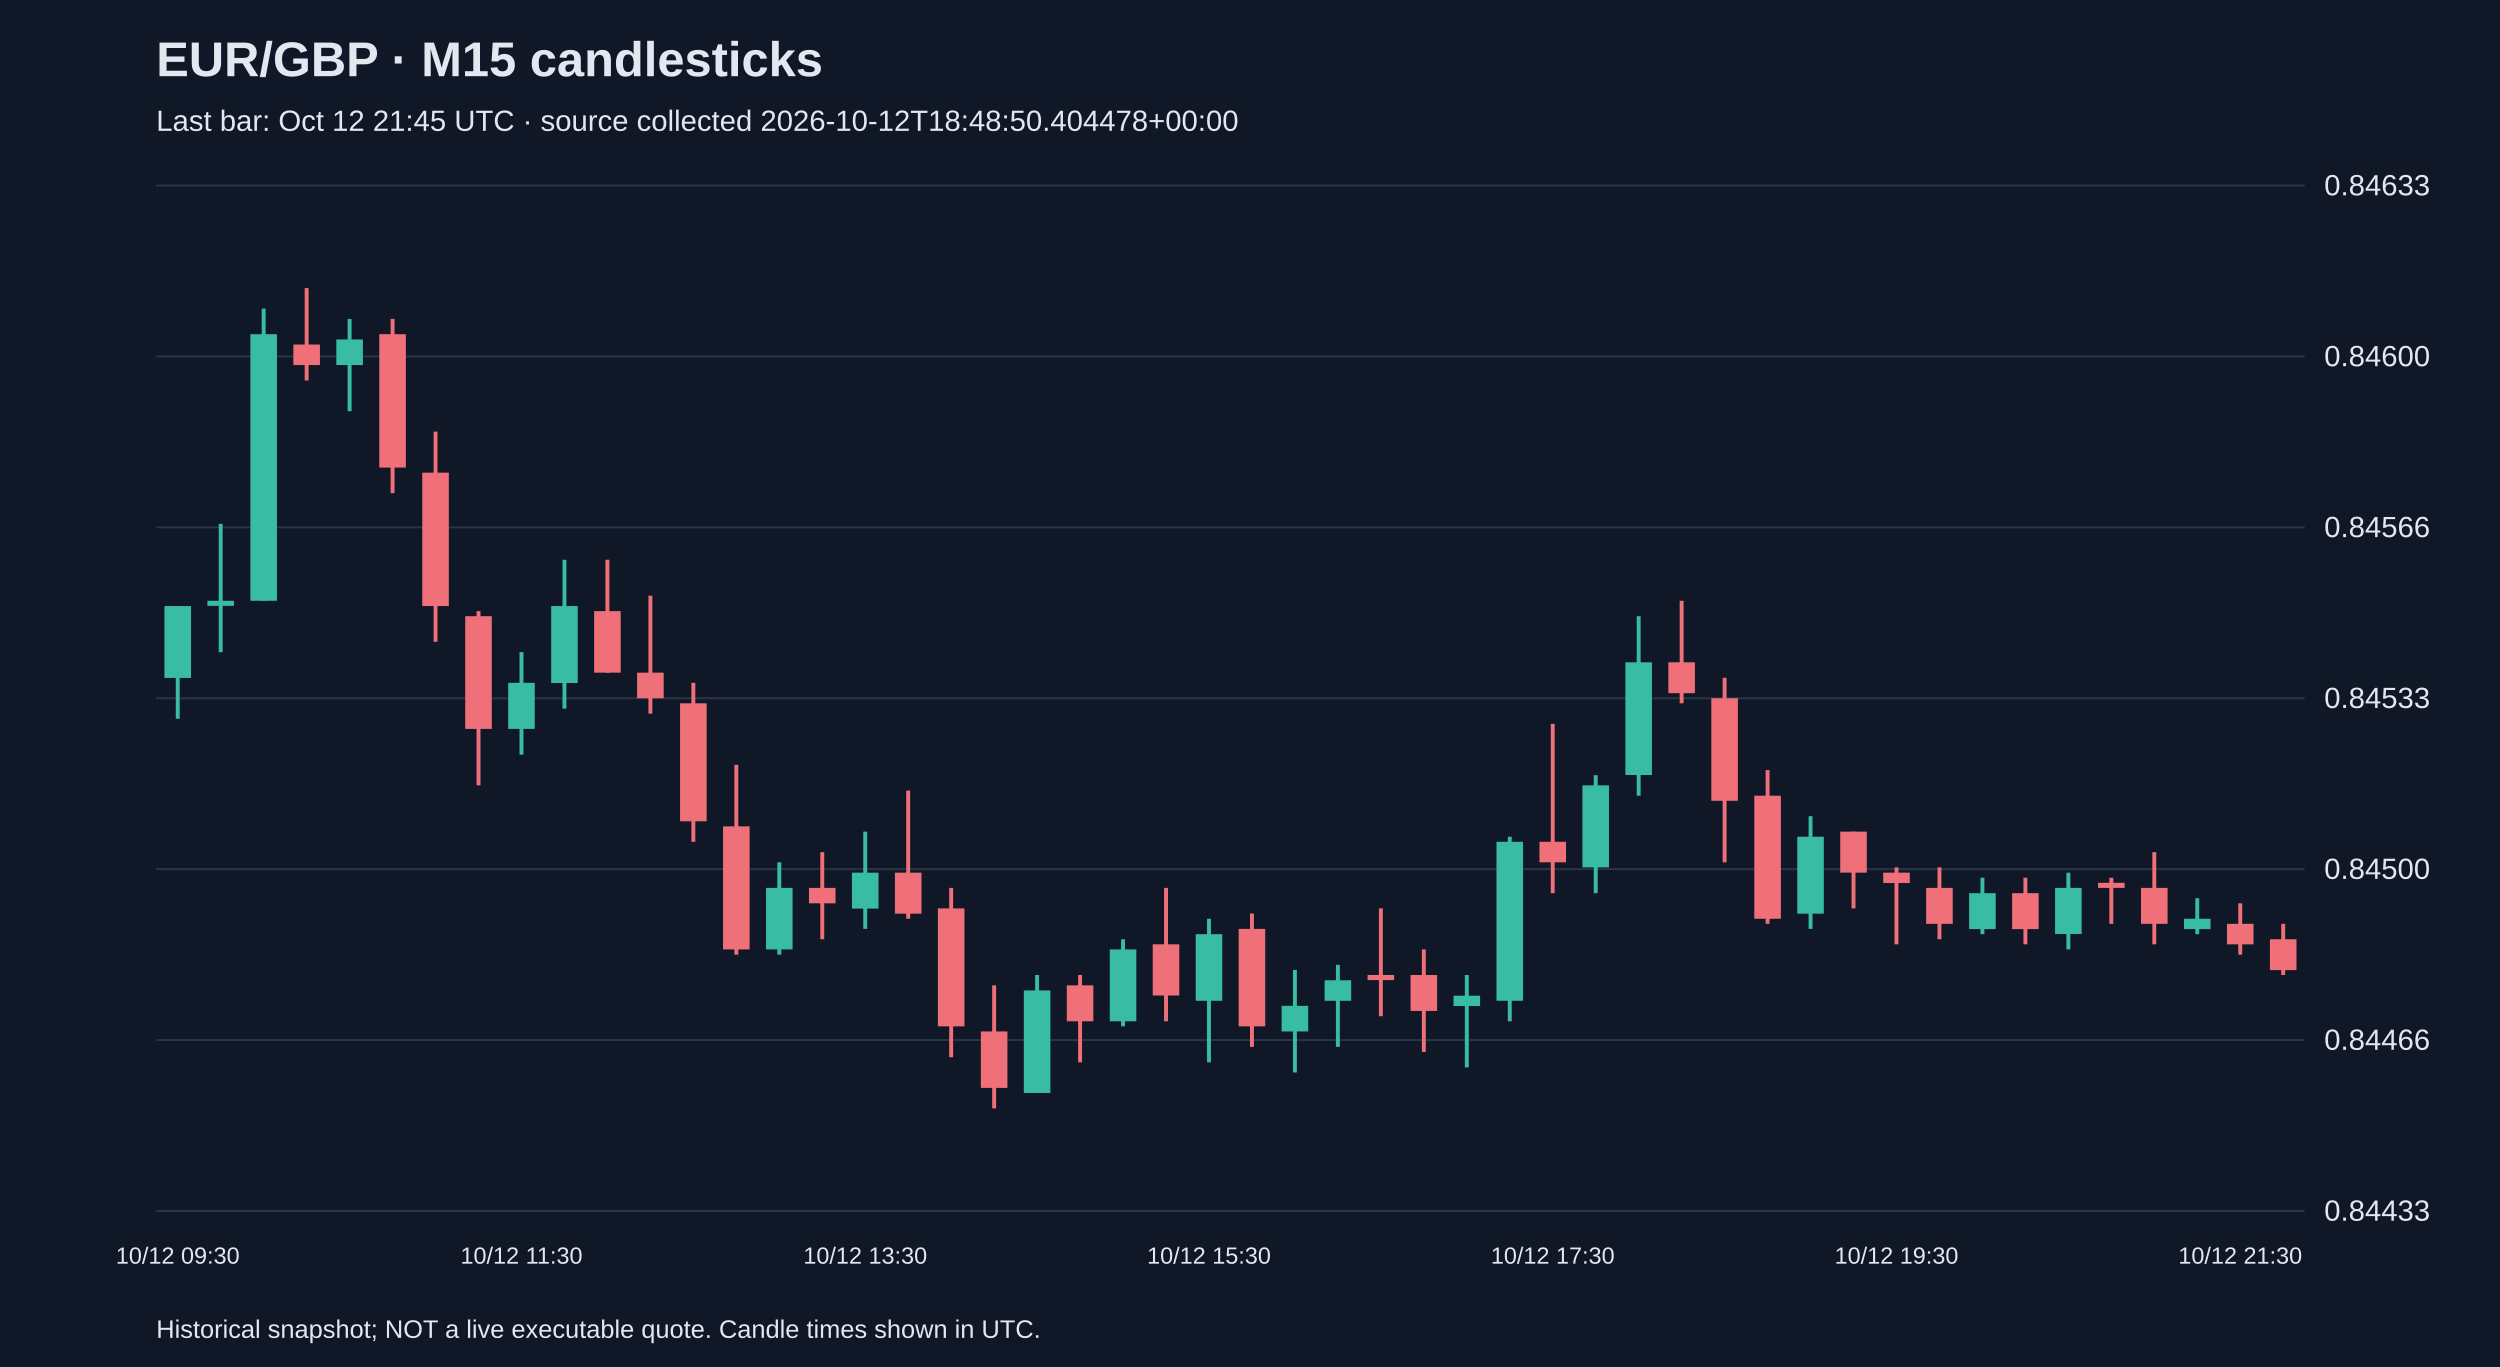
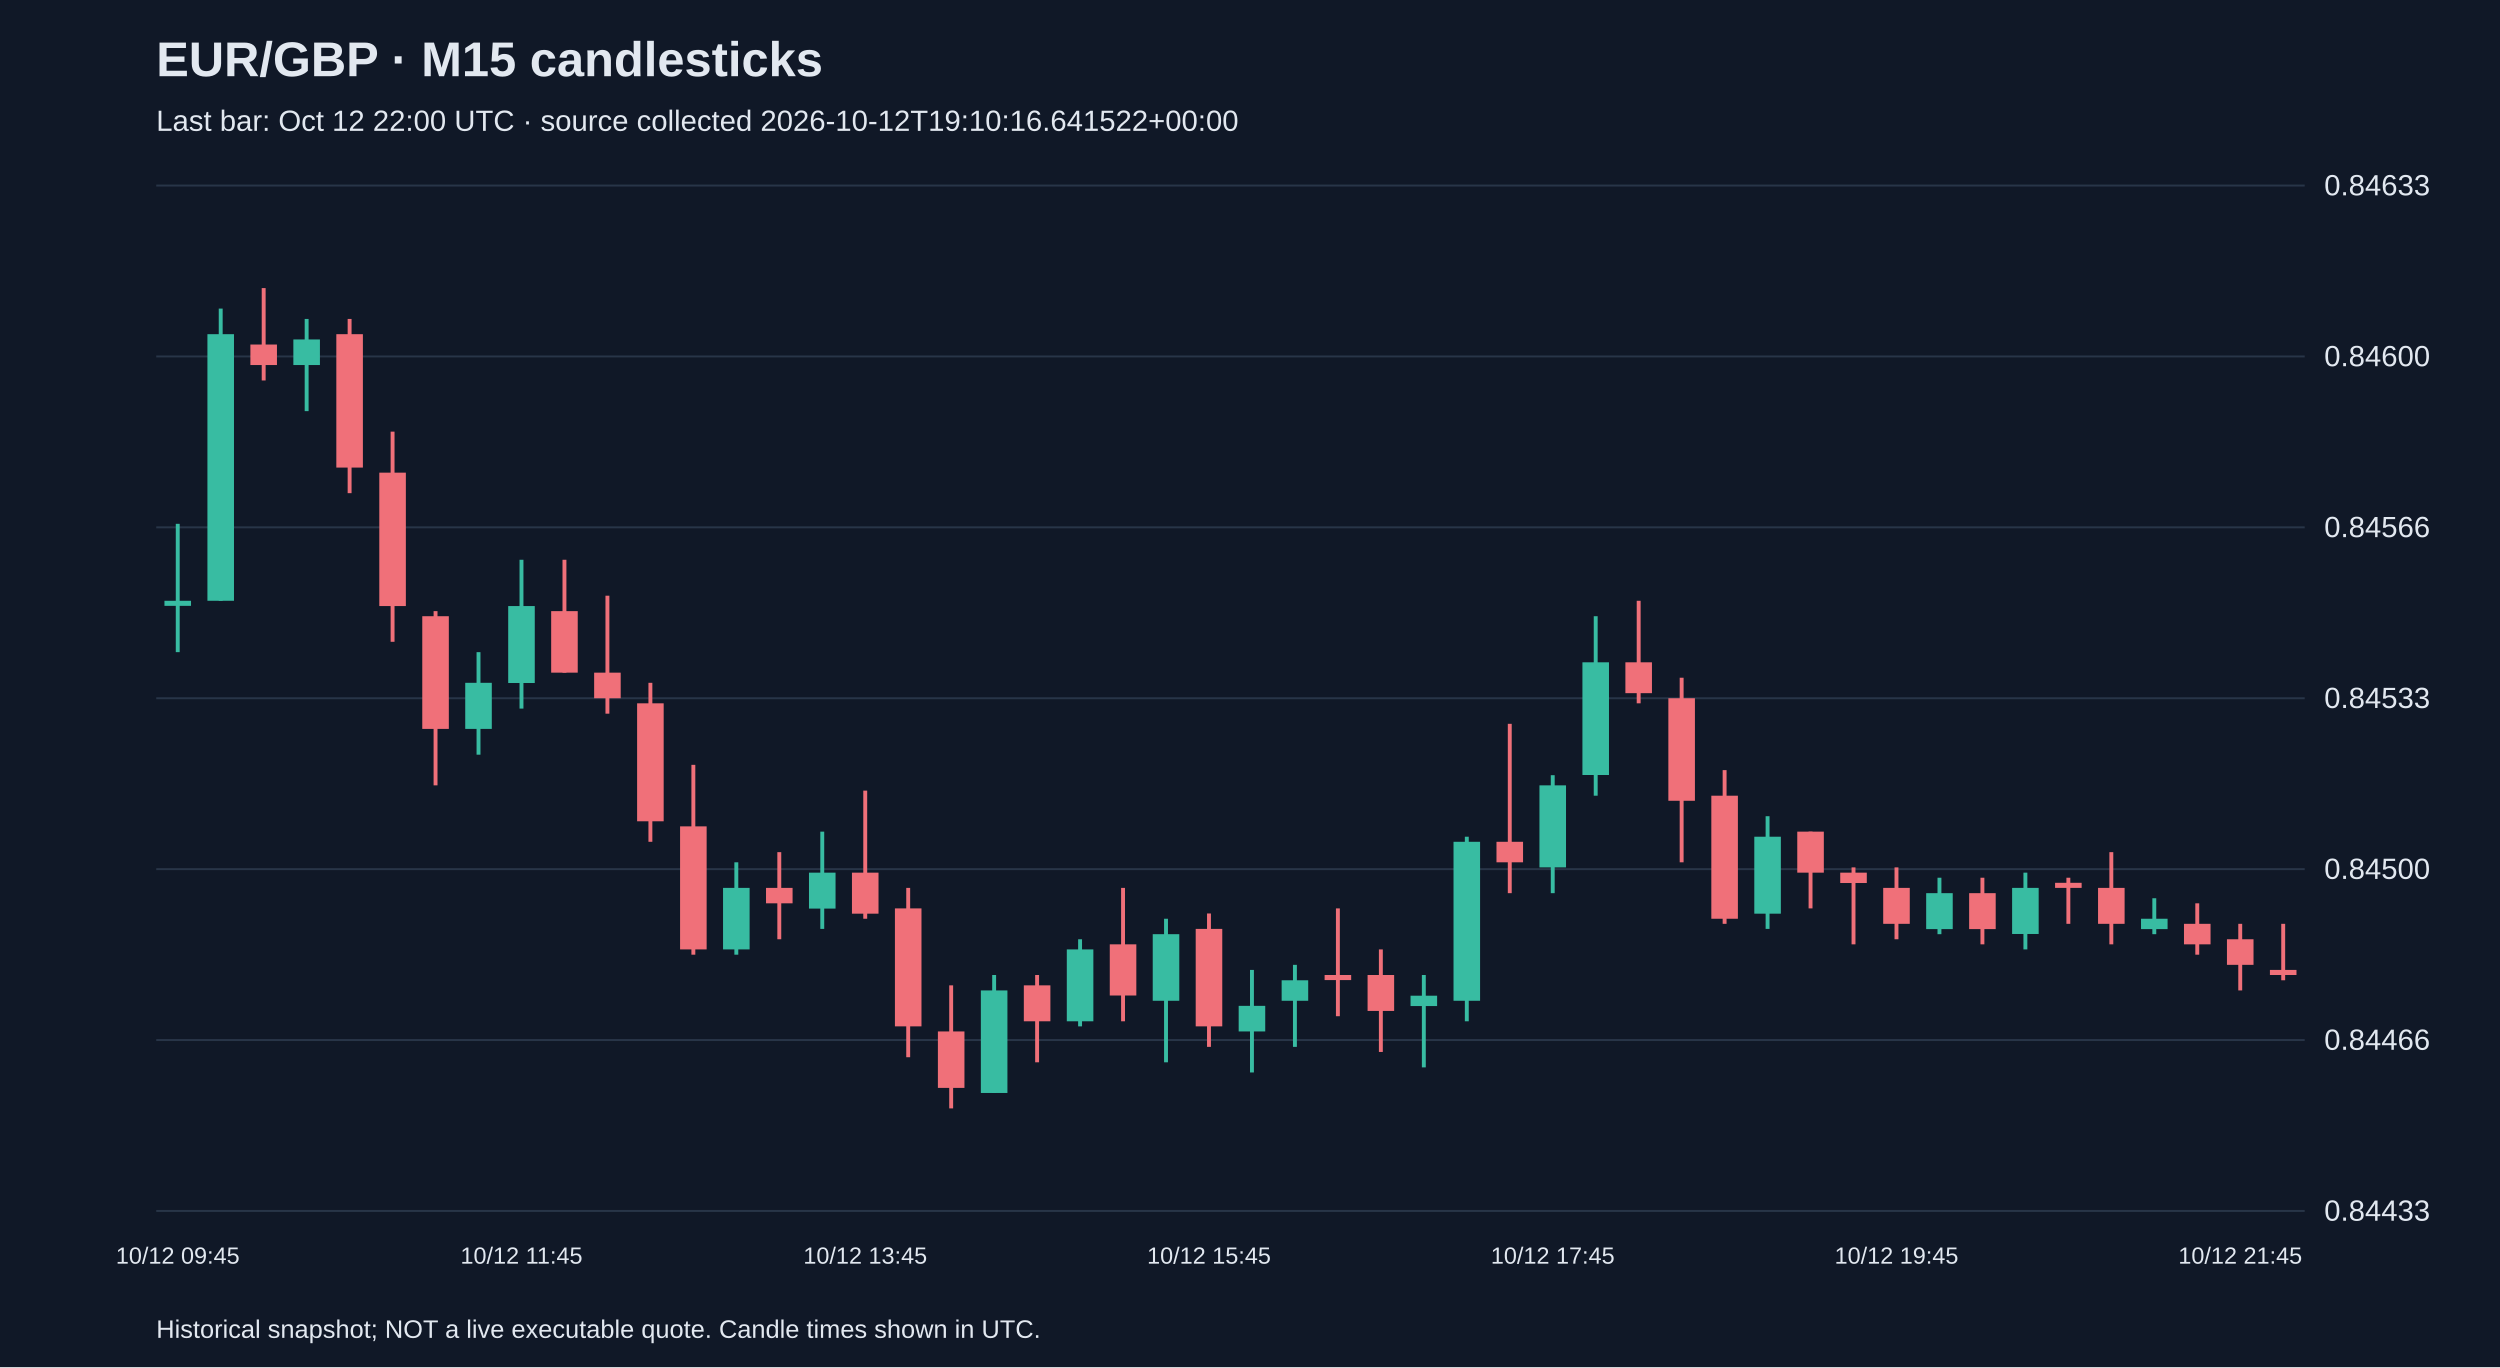
<svg xmlns="http://www.w3.org/2000/svg" viewBox="0 0 1280 700">
  <rect width="100%" height="100%" fill="#101827" />
  <style>text{font-family:Arial,sans-serif;fill:#e2e8f0}</style>
  <text x="80" y="39" font-size="25" font-weight="bold">EUR/GBP · M15 candlesticks</text>
-   <text x="80" y="67" font-size="15" fill="#a6b1c5">Last bar: Oct 12 21:45 UTC · source collected 2026-10-12T18:48:50.404478+00:00</text>
+   <text x="80" y="67" font-size="15" fill="#a6b1c5">Last bar: Oct 12 22:00 UTC · source collected 2026-10-12T19:10:16.641522+00:00</text>
  <line x1="80" y1="620.0" x2="1180" y2="620.0" stroke="#283548" />
  <text x="1190" y="625.0" font-size="15">0.84433</text>
  <line x1="80" y1="532.5" x2="1180" y2="532.5" stroke="#283548" />
  <text x="1190" y="537.5" font-size="15">0.84466</text>
  <line x1="80" y1="445.0" x2="1180" y2="445.0" stroke="#283548" />
  <text x="1190" y="450.0" font-size="15">0.84500</text>
  <line x1="80" y1="357.5" x2="1180" y2="357.5" stroke="#283548" />
  <text x="1190" y="362.5" font-size="15">0.84533</text>
  <line x1="80" y1="270.0" x2="1180" y2="270.0" stroke="#283548" />
  <text x="1190" y="275.0" font-size="15">0.84566</text>
  <line x1="80" y1="182.5" x2="1180" y2="182.5" stroke="#283548" />
  <text x="1190" y="187.5" font-size="15">0.84600</text>
  <line x1="80" y1="95.0" x2="1180" y2="95.0" stroke="#283548" />
  <text x="1190" y="100.0" font-size="15">0.84633</text>
-   <line x1="91.0" y1="310.3" x2="91.0" y2="368.0" stroke="#38bca2" stroke-width="2" />
-   <rect x="84.2" y="310.3" width="13.6" height="36.8" fill="#38bca2" />
-   <text x="91.0" y="647" text-anchor="middle" font-size="12">10/12 09:30</text>
-   <line x1="113.0" y1="268.2" x2="113.0" y2="333.9" stroke="#38bca2" stroke-width="2" />
-   <rect x="106.2" y="307.6" width="13.6" height="2.6" fill="#38bca2" />
-   <line x1="135.0" y1="158.0" x2="135.0" y2="307.6" stroke="#38bca2" stroke-width="2" />
-   <rect x="128.2" y="171.1" width="13.6" height="136.5" fill="#38bca2" />
-   <line x1="157.0" y1="147.5" x2="157.0" y2="194.8" stroke="#f07079" stroke-width="2" />
-   <rect x="150.2" y="176.4" width="13.6" height="10.5" fill="#f07079" />
-   <line x1="179.0" y1="163.3" x2="179.0" y2="210.5" stroke="#38bca2" stroke-width="2" />
-   <rect x="172.2" y="173.8" width="13.6" height="13.1" fill="#38bca2" />
-   <line x1="201.0" y1="163.3" x2="201.0" y2="252.5" stroke="#f07079" stroke-width="2" />
-   <rect x="194.2" y="171.1" width="13.6" height="68.3" fill="#f07079" />
-   <line x1="223.0" y1="221.0" x2="223.0" y2="328.6" stroke="#f07079" stroke-width="2" />
-   <rect x="216.2" y="242.0" width="13.6" height="68.3" fill="#f07079" />
-   <line x1="245.0" y1="312.9" x2="245.0" y2="402.1" stroke="#f07079" stroke-width="2" />
-   <rect x="238.2" y="315.5" width="13.6" height="57.7" fill="#f07079" />
-   <line x1="267.0" y1="333.9" x2="267.0" y2="386.4" stroke="#38bca2" stroke-width="2" />
-   <rect x="260.2" y="349.6" width="13.6" height="23.6" fill="#38bca2" />
-   <text x="267.0" y="647" text-anchor="middle" font-size="12">10/12 11:30</text>
-   <line x1="289.0" y1="286.6" x2="289.0" y2="362.8" stroke="#38bca2" stroke-width="2" />
-   <rect x="282.2" y="310.3" width="13.6" height="39.4" fill="#38bca2" />
-   <line x1="311.0" y1="286.6" x2="311.0" y2="344.4" stroke="#f07079" stroke-width="2" />
-   <rect x="304.2" y="312.9" width="13.6" height="31.5" fill="#f07079" />
-   <line x1="333.0" y1="305.0" x2="333.0" y2="365.4" stroke="#f07079" stroke-width="2" />
-   <rect x="326.2" y="344.4" width="13.6" height="13.1" fill="#f07079" />
-   <line x1="355.0" y1="349.6" x2="355.0" y2="431.0" stroke="#f07079" stroke-width="2" />
-   <rect x="348.2" y="360.1" width="13.6" height="60.4" fill="#f07079" />
-   <line x1="377.0" y1="391.6" x2="377.0" y2="488.8" stroke="#f07079" stroke-width="2" />
-   <rect x="370.2" y="423.1" width="13.6" height="63.0" fill="#f07079" />
-   <line x1="399.0" y1="441.5" x2="399.0" y2="488.8" stroke="#38bca2" stroke-width="2" />
-   <rect x="392.2" y="454.6" width="13.6" height="31.5" fill="#38bca2" />
-   <line x1="421.0" y1="436.3" x2="421.0" y2="480.9" stroke="#f07079" stroke-width="2" />
-   <rect x="414.2" y="454.6" width="13.6" height="7.9" fill="#f07079" />
-   <line x1="443.0" y1="425.8" x2="443.0" y2="475.6" stroke="#38bca2" stroke-width="2" />
-   <rect x="436.2" y="446.8" width="13.6" height="18.4" fill="#38bca2" />
-   <text x="443.0" y="647" text-anchor="middle" font-size="12">10/12 13:30</text>
-   <line x1="465.0" y1="404.8" x2="465.0" y2="470.4" stroke="#f07079" stroke-width="2" />
-   <rect x="458.2" y="446.8" width="13.6" height="21.0" fill="#f07079" />
-   <line x1="487.0" y1="454.6" x2="487.0" y2="541.3" stroke="#f07079" stroke-width="2" />
-   <rect x="480.2" y="465.1" width="13.6" height="60.4" fill="#f07079" />
-   <line x1="509.0" y1="504.5" x2="509.0" y2="567.5" stroke="#f07079" stroke-width="2" />
-   <rect x="502.2" y="528.1" width="13.6" height="28.9" fill="#f07079" />
-   <line x1="531.0" y1="499.2" x2="531.0" y2="559.6" stroke="#38bca2" stroke-width="2" />
-   <rect x="524.2" y="507.1" width="13.6" height="52.5" fill="#38bca2" />
-   <line x1="553.0" y1="499.2" x2="553.0" y2="543.9" stroke="#f07079" stroke-width="2" />
-   <rect x="546.2" y="504.5" width="13.6" height="18.4" fill="#f07079" />
-   <line x1="575.0" y1="480.9" x2="575.0" y2="525.5" stroke="#38bca2" stroke-width="2" />
-   <rect x="568.2" y="486.1" width="13.6" height="36.8" fill="#38bca2" />
-   <line x1="597.0" y1="454.6" x2="597.0" y2="522.9" stroke="#f07079" stroke-width="2" />
-   <rect x="590.2" y="483.5" width="13.6" height="26.2" fill="#f07079" />
-   <line x1="619.0" y1="470.4" x2="619.0" y2="543.9" stroke="#38bca2" stroke-width="2" />
-   <rect x="612.2" y="478.3" width="13.6" height="34.1" fill="#38bca2" />
-   <text x="619.0" y="647" text-anchor="middle" font-size="12">10/12 15:30</text>
-   <line x1="641.0" y1="467.7" x2="641.0" y2="536.0" stroke="#f07079" stroke-width="2" />
-   <rect x="634.2" y="475.6" width="13.6" height="49.9" fill="#f07079" />
-   <line x1="663.0" y1="496.6" x2="663.0" y2="549.1" stroke="#38bca2" stroke-width="2" />
-   <rect x="656.2" y="515.0" width="13.6" height="13.1" fill="#38bca2" />
-   <line x1="685.0" y1="494.0" x2="685.0" y2="536.0" stroke="#38bca2" stroke-width="2" />
-   <rect x="678.2" y="501.9" width="13.6" height="10.5" fill="#38bca2" />
-   <line x1="707.0" y1="465.1" x2="707.0" y2="520.3" stroke="#f07079" stroke-width="2" />
-   <rect x="700.2" y="499.2" width="13.6" height="2.6" fill="#f07079" />
-   <line x1="729.0" y1="486.1" x2="729.0" y2="538.6" stroke="#f07079" stroke-width="2" />
-   <rect x="722.2" y="499.2" width="13.6" height="18.4" fill="#f07079" />
-   <line x1="751.0" y1="499.2" x2="751.0" y2="546.5" stroke="#38bca2" stroke-width="2" />
-   <rect x="744.2" y="509.8" width="13.6" height="5.3" fill="#38bca2" />
-   <line x1="773.0" y1="428.4" x2="773.0" y2="522.9" stroke="#38bca2" stroke-width="2" />
-   <rect x="766.2" y="431.0" width="13.6" height="81.4" fill="#38bca2" />
-   <line x1="795.0" y1="370.6" x2="795.0" y2="457.3" stroke="#f07079" stroke-width="2" />
-   <rect x="788.2" y="431.0" width="13.6" height="10.5" fill="#f07079" />
-   <text x="795.0" y="647" text-anchor="middle" font-size="12">10/12 17:30</text>
-   <line x1="817.0" y1="396.9" x2="817.0" y2="457.3" stroke="#38bca2" stroke-width="2" />
-   <rect x="810.2" y="402.1" width="13.6" height="42.0" fill="#38bca2" />
-   <line x1="839.0" y1="315.5" x2="839.0" y2="407.4" stroke="#38bca2" stroke-width="2" />
-   <rect x="832.2" y="339.1" width="13.6" height="57.7" fill="#38bca2" />
-   <line x1="861.0" y1="307.6" x2="861.0" y2="360.1" stroke="#f07079" stroke-width="2" />
-   <rect x="854.2" y="339.1" width="13.6" height="15.8" fill="#f07079" />
-   <line x1="883.0" y1="347.0" x2="883.0" y2="441.5" stroke="#f07079" stroke-width="2" />
-   <rect x="876.2" y="357.5" width="13.6" height="52.5" fill="#f07079" />
-   <line x1="905.0" y1="394.3" x2="905.0" y2="473.0" stroke="#f07079" stroke-width="2" />
-   <rect x="898.2" y="407.4" width="13.6" height="63.0" fill="#f07079" />
-   <line x1="927.0" y1="417.9" x2="927.0" y2="475.6" stroke="#38bca2" stroke-width="2" />
-   <rect x="920.2" y="428.4" width="13.6" height="39.4" fill="#38bca2" />
-   <line x1="949.0" y1="425.8" x2="949.0" y2="465.1" stroke="#f07079" stroke-width="2" />
-   <rect x="942.2" y="425.8" width="13.6" height="21.0" fill="#f07079" />
-   <line x1="971.0" y1="444.1" x2="971.0" y2="483.5" stroke="#f07079" stroke-width="2" />
-   <rect x="964.2" y="446.8" width="13.6" height="5.3" fill="#f07079" />
-   <text x="971.0" y="647" text-anchor="middle" font-size="12">10/12 19:30</text>
-   <line x1="993.0" y1="444.1" x2="993.0" y2="480.9" stroke="#f07079" stroke-width="2" />
-   <rect x="986.2" y="454.6" width="13.6" height="18.4" fill="#f07079" />
-   <line x1="1015.0" y1="449.4" x2="1015.0" y2="478.3" stroke="#38bca2" stroke-width="2" />
-   <rect x="1008.2" y="457.3" width="13.6" height="18.4" fill="#38bca2" />
-   <line x1="1037.0" y1="449.4" x2="1037.0" y2="483.5" stroke="#f07079" stroke-width="2" />
-   <rect x="1030.2" y="457.3" width="13.6" height="18.4" fill="#f07079" />
-   <line x1="1059.0" y1="446.8" x2="1059.0" y2="486.1" stroke="#38bca2" stroke-width="2" />
-   <rect x="1052.2" y="454.6" width="13.6" height="23.6" fill="#38bca2" />
-   <line x1="1081.0" y1="449.4" x2="1081.0" y2="473.0" stroke="#f07079" stroke-width="2" />
-   <rect x="1074.2" y="452.0" width="13.6" height="2.6" fill="#f07079" />
-   <line x1="1103.0" y1="436.3" x2="1103.0" y2="483.5" stroke="#f07079" stroke-width="2" />
-   <rect x="1096.2" y="454.6" width="13.6" height="18.4" fill="#f07079" />
-   <line x1="1125.0" y1="459.9" x2="1125.0" y2="478.3" stroke="#38bca2" stroke-width="2" />
-   <rect x="1118.2" y="470.4" width="13.6" height="5.3" fill="#38bca2" />
-   <line x1="1147.0" y1="462.5" x2="1147.0" y2="488.8" stroke="#f07079" stroke-width="2" />
-   <rect x="1140.2" y="473.0" width="13.6" height="10.5" fill="#f07079" />
-   <text x="1147.0" y="647" text-anchor="middle" font-size="12">10/12 21:30</text>
-   <line x1="1169.0" y1="473.0" x2="1169.0" y2="499.2" stroke="#f07079" stroke-width="2" />
-   <rect x="1162.2" y="480.9" width="13.6" height="15.8" fill="#f07079" />
+   <line x1="91.0" y1="268.2" x2="91.0" y2="333.9" stroke="#38bca2" stroke-width="2" />
+   <rect x="84.2" y="307.6" width="13.6" height="2.6" fill="#38bca2" />
+   <text x="91.0" y="647" text-anchor="middle" font-size="12">10/12 09:45</text>
+   <line x1="113.0" y1="158.0" x2="113.0" y2="307.6" stroke="#38bca2" stroke-width="2" />
+   <rect x="106.2" y="171.1" width="13.6" height="136.5" fill="#38bca2" />
+   <line x1="135.0" y1="147.5" x2="135.0" y2="194.8" stroke="#f07079" stroke-width="2" />
+   <rect x="128.2" y="176.4" width="13.6" height="10.5" fill="#f07079" />
+   <line x1="157.0" y1="163.3" x2="157.0" y2="210.5" stroke="#38bca2" stroke-width="2" />
+   <rect x="150.2" y="173.8" width="13.6" height="13.1" fill="#38bca2" />
+   <line x1="179.0" y1="163.3" x2="179.0" y2="252.5" stroke="#f07079" stroke-width="2" />
+   <rect x="172.2" y="171.1" width="13.6" height="68.3" fill="#f07079" />
+   <line x1="201.0" y1="221.0" x2="201.0" y2="328.6" stroke="#f07079" stroke-width="2" />
+   <rect x="194.2" y="242.0" width="13.6" height="68.3" fill="#f07079" />
+   <line x1="223.0" y1="312.9" x2="223.0" y2="402.1" stroke="#f07079" stroke-width="2" />
+   <rect x="216.2" y="315.5" width="13.6" height="57.7" fill="#f07079" />
+   <line x1="245.0" y1="333.9" x2="245.0" y2="386.4" stroke="#38bca2" stroke-width="2" />
+   <rect x="238.2" y="349.6" width="13.6" height="23.6" fill="#38bca2" />
+   <line x1="267.0" y1="286.6" x2="267.0" y2="362.8" stroke="#38bca2" stroke-width="2" />
+   <rect x="260.2" y="310.3" width="13.6" height="39.4" fill="#38bca2" />
+   <text x="267.0" y="647" text-anchor="middle" font-size="12">10/12 11:45</text>
+   <line x1="289.0" y1="286.6" x2="289.0" y2="344.4" stroke="#f07079" stroke-width="2" />
+   <rect x="282.2" y="312.9" width="13.6" height="31.5" fill="#f07079" />
+   <line x1="311.0" y1="305.0" x2="311.0" y2="365.4" stroke="#f07079" stroke-width="2" />
+   <rect x="304.2" y="344.4" width="13.6" height="13.1" fill="#f07079" />
+   <line x1="333.0" y1="349.6" x2="333.0" y2="431.0" stroke="#f07079" stroke-width="2" />
+   <rect x="326.2" y="360.1" width="13.6" height="60.4" fill="#f07079" />
+   <line x1="355.0" y1="391.6" x2="355.0" y2="488.8" stroke="#f07079" stroke-width="2" />
+   <rect x="348.2" y="423.1" width="13.6" height="63.0" fill="#f07079" />
+   <line x1="377.0" y1="441.5" x2="377.0" y2="488.8" stroke="#38bca2" stroke-width="2" />
+   <rect x="370.2" y="454.6" width="13.6" height="31.5" fill="#38bca2" />
+   <line x1="399.0" y1="436.3" x2="399.0" y2="480.9" stroke="#f07079" stroke-width="2" />
+   <rect x="392.2" y="454.6" width="13.6" height="7.9" fill="#f07079" />
+   <line x1="421.0" y1="425.8" x2="421.0" y2="475.6" stroke="#38bca2" stroke-width="2" />
+   <rect x="414.2" y="446.8" width="13.6" height="18.4" fill="#38bca2" />
+   <line x1="443.0" y1="404.8" x2="443.0" y2="470.4" stroke="#f07079" stroke-width="2" />
+   <rect x="436.2" y="446.8" width="13.6" height="21.0" fill="#f07079" />
+   <text x="443.0" y="647" text-anchor="middle" font-size="12">10/12 13:45</text>
+   <line x1="465.0" y1="454.6" x2="465.0" y2="541.3" stroke="#f07079" stroke-width="2" />
+   <rect x="458.2" y="465.1" width="13.6" height="60.4" fill="#f07079" />
+   <line x1="487.0" y1="504.5" x2="487.0" y2="567.5" stroke="#f07079" stroke-width="2" />
+   <rect x="480.2" y="528.1" width="13.6" height="28.9" fill="#f07079" />
+   <line x1="509.0" y1="499.2" x2="509.0" y2="559.6" stroke="#38bca2" stroke-width="2" />
+   <rect x="502.2" y="507.1" width="13.6" height="52.5" fill="#38bca2" />
+   <line x1="531.0" y1="499.2" x2="531.0" y2="543.9" stroke="#f07079" stroke-width="2" />
+   <rect x="524.2" y="504.5" width="13.6" height="18.4" fill="#f07079" />
+   <line x1="553.0" y1="480.9" x2="553.0" y2="525.5" stroke="#38bca2" stroke-width="2" />
+   <rect x="546.2" y="486.1" width="13.6" height="36.8" fill="#38bca2" />
+   <line x1="575.0" y1="454.6" x2="575.0" y2="522.9" stroke="#f07079" stroke-width="2" />
+   <rect x="568.2" y="483.5" width="13.6" height="26.2" fill="#f07079" />
+   <line x1="597.0" y1="470.4" x2="597.0" y2="543.9" stroke="#38bca2" stroke-width="2" />
+   <rect x="590.2" y="478.3" width="13.6" height="34.1" fill="#38bca2" />
+   <line x1="619.0" y1="467.7" x2="619.0" y2="536.0" stroke="#f07079" stroke-width="2" />
+   <rect x="612.2" y="475.6" width="13.6" height="49.9" fill="#f07079" />
+   <text x="619.0" y="647" text-anchor="middle" font-size="12">10/12 15:45</text>
+   <line x1="641.0" y1="496.6" x2="641.0" y2="549.1" stroke="#38bca2" stroke-width="2" />
+   <rect x="634.2" y="515.0" width="13.6" height="13.1" fill="#38bca2" />
+   <line x1="663.0" y1="494.0" x2="663.0" y2="536.0" stroke="#38bca2" stroke-width="2" />
+   <rect x="656.2" y="501.9" width="13.6" height="10.5" fill="#38bca2" />
+   <line x1="685.0" y1="465.1" x2="685.0" y2="520.3" stroke="#f07079" stroke-width="2" />
+   <rect x="678.2" y="499.2" width="13.6" height="2.6" fill="#f07079" />
+   <line x1="707.0" y1="486.1" x2="707.0" y2="538.6" stroke="#f07079" stroke-width="2" />
+   <rect x="700.2" y="499.2" width="13.6" height="18.4" fill="#f07079" />
+   <line x1="729.0" y1="499.2" x2="729.0" y2="546.5" stroke="#38bca2" stroke-width="2" />
+   <rect x="722.2" y="509.8" width="13.6" height="5.3" fill="#38bca2" />
+   <line x1="751.0" y1="428.4" x2="751.0" y2="522.9" stroke="#38bca2" stroke-width="2" />
+   <rect x="744.2" y="431.0" width="13.6" height="81.4" fill="#38bca2" />
+   <line x1="773.0" y1="370.6" x2="773.0" y2="457.3" stroke="#f07079" stroke-width="2" />
+   <rect x="766.2" y="431.0" width="13.6" height="10.5" fill="#f07079" />
+   <line x1="795.0" y1="396.9" x2="795.0" y2="457.3" stroke="#38bca2" stroke-width="2" />
+   <rect x="788.2" y="402.1" width="13.6" height="42.0" fill="#38bca2" />
+   <text x="795.0" y="647" text-anchor="middle" font-size="12">10/12 17:45</text>
+   <line x1="817.0" y1="315.5" x2="817.0" y2="407.4" stroke="#38bca2" stroke-width="2" />
+   <rect x="810.2" y="339.1" width="13.6" height="57.7" fill="#38bca2" />
+   <line x1="839.0" y1="307.6" x2="839.0" y2="360.1" stroke="#f07079" stroke-width="2" />
+   <rect x="832.2" y="339.1" width="13.6" height="15.8" fill="#f07079" />
+   <line x1="861.0" y1="347.0" x2="861.0" y2="441.5" stroke="#f07079" stroke-width="2" />
+   <rect x="854.2" y="357.5" width="13.6" height="52.5" fill="#f07079" />
+   <line x1="883.0" y1="394.3" x2="883.0" y2="473.0" stroke="#f07079" stroke-width="2" />
+   <rect x="876.2" y="407.4" width="13.6" height="63.0" fill="#f07079" />
+   <line x1="905.0" y1="417.9" x2="905.0" y2="475.6" stroke="#38bca2" stroke-width="2" />
+   <rect x="898.2" y="428.4" width="13.6" height="39.4" fill="#38bca2" />
+   <line x1="927.0" y1="425.8" x2="927.0" y2="465.1" stroke="#f07079" stroke-width="2" />
+   <rect x="920.2" y="425.8" width="13.6" height="21.0" fill="#f07079" />
+   <line x1="949.0" y1="444.1" x2="949.0" y2="483.5" stroke="#f07079" stroke-width="2" />
+   <rect x="942.2" y="446.8" width="13.6" height="5.3" fill="#f07079" />
+   <line x1="971.0" y1="444.1" x2="971.0" y2="480.9" stroke="#f07079" stroke-width="2" />
+   <rect x="964.2" y="454.6" width="13.6" height="18.4" fill="#f07079" />
+   <text x="971.0" y="647" text-anchor="middle" font-size="12">10/12 19:45</text>
+   <line x1="993.0" y1="449.4" x2="993.0" y2="478.3" stroke="#38bca2" stroke-width="2" />
+   <rect x="986.2" y="457.3" width="13.6" height="18.4" fill="#38bca2" />
+   <line x1="1015.0" y1="449.4" x2="1015.0" y2="483.5" stroke="#f07079" stroke-width="2" />
+   <rect x="1008.2" y="457.3" width="13.6" height="18.4" fill="#f07079" />
+   <line x1="1037.0" y1="446.8" x2="1037.0" y2="486.1" stroke="#38bca2" stroke-width="2" />
+   <rect x="1030.2" y="454.6" width="13.6" height="23.6" fill="#38bca2" />
+   <line x1="1059.0" y1="449.4" x2="1059.0" y2="473.0" stroke="#f07079" stroke-width="2" />
+   <rect x="1052.2" y="452.0" width="13.6" height="2.6" fill="#f07079" />
+   <line x1="1081.0" y1="436.3" x2="1081.0" y2="483.5" stroke="#f07079" stroke-width="2" />
+   <rect x="1074.2" y="454.6" width="13.6" height="18.4" fill="#f07079" />
+   <line x1="1103.0" y1="459.9" x2="1103.0" y2="478.3" stroke="#38bca2" stroke-width="2" />
+   <rect x="1096.2" y="470.4" width="13.6" height="5.3" fill="#38bca2" />
+   <line x1="1125.0" y1="462.5" x2="1125.0" y2="488.8" stroke="#f07079" stroke-width="2" />
+   <rect x="1118.2" y="473.0" width="13.6" height="10.5" fill="#f07079" />
+   <line x1="1147.0" y1="473.0" x2="1147.0" y2="507.1" stroke="#f07079" stroke-width="2" />
+   <rect x="1140.2" y="480.9" width="13.6" height="13.1" fill="#f07079" />
+   <text x="1147.0" y="647" text-anchor="middle" font-size="12">10/12 21:45</text>
+   <line x1="1169.0" y1="473.0" x2="1169.0" y2="501.9" stroke="#f07079" stroke-width="2" />
+   <rect x="1162.2" y="496.6" width="13.6" height="2.6" fill="#f07079" />
  <text x="80" y="685" font-size="13">Historical snapshot; NOT a live executable quote. Candle times shown in UTC.</text>
</svg>
